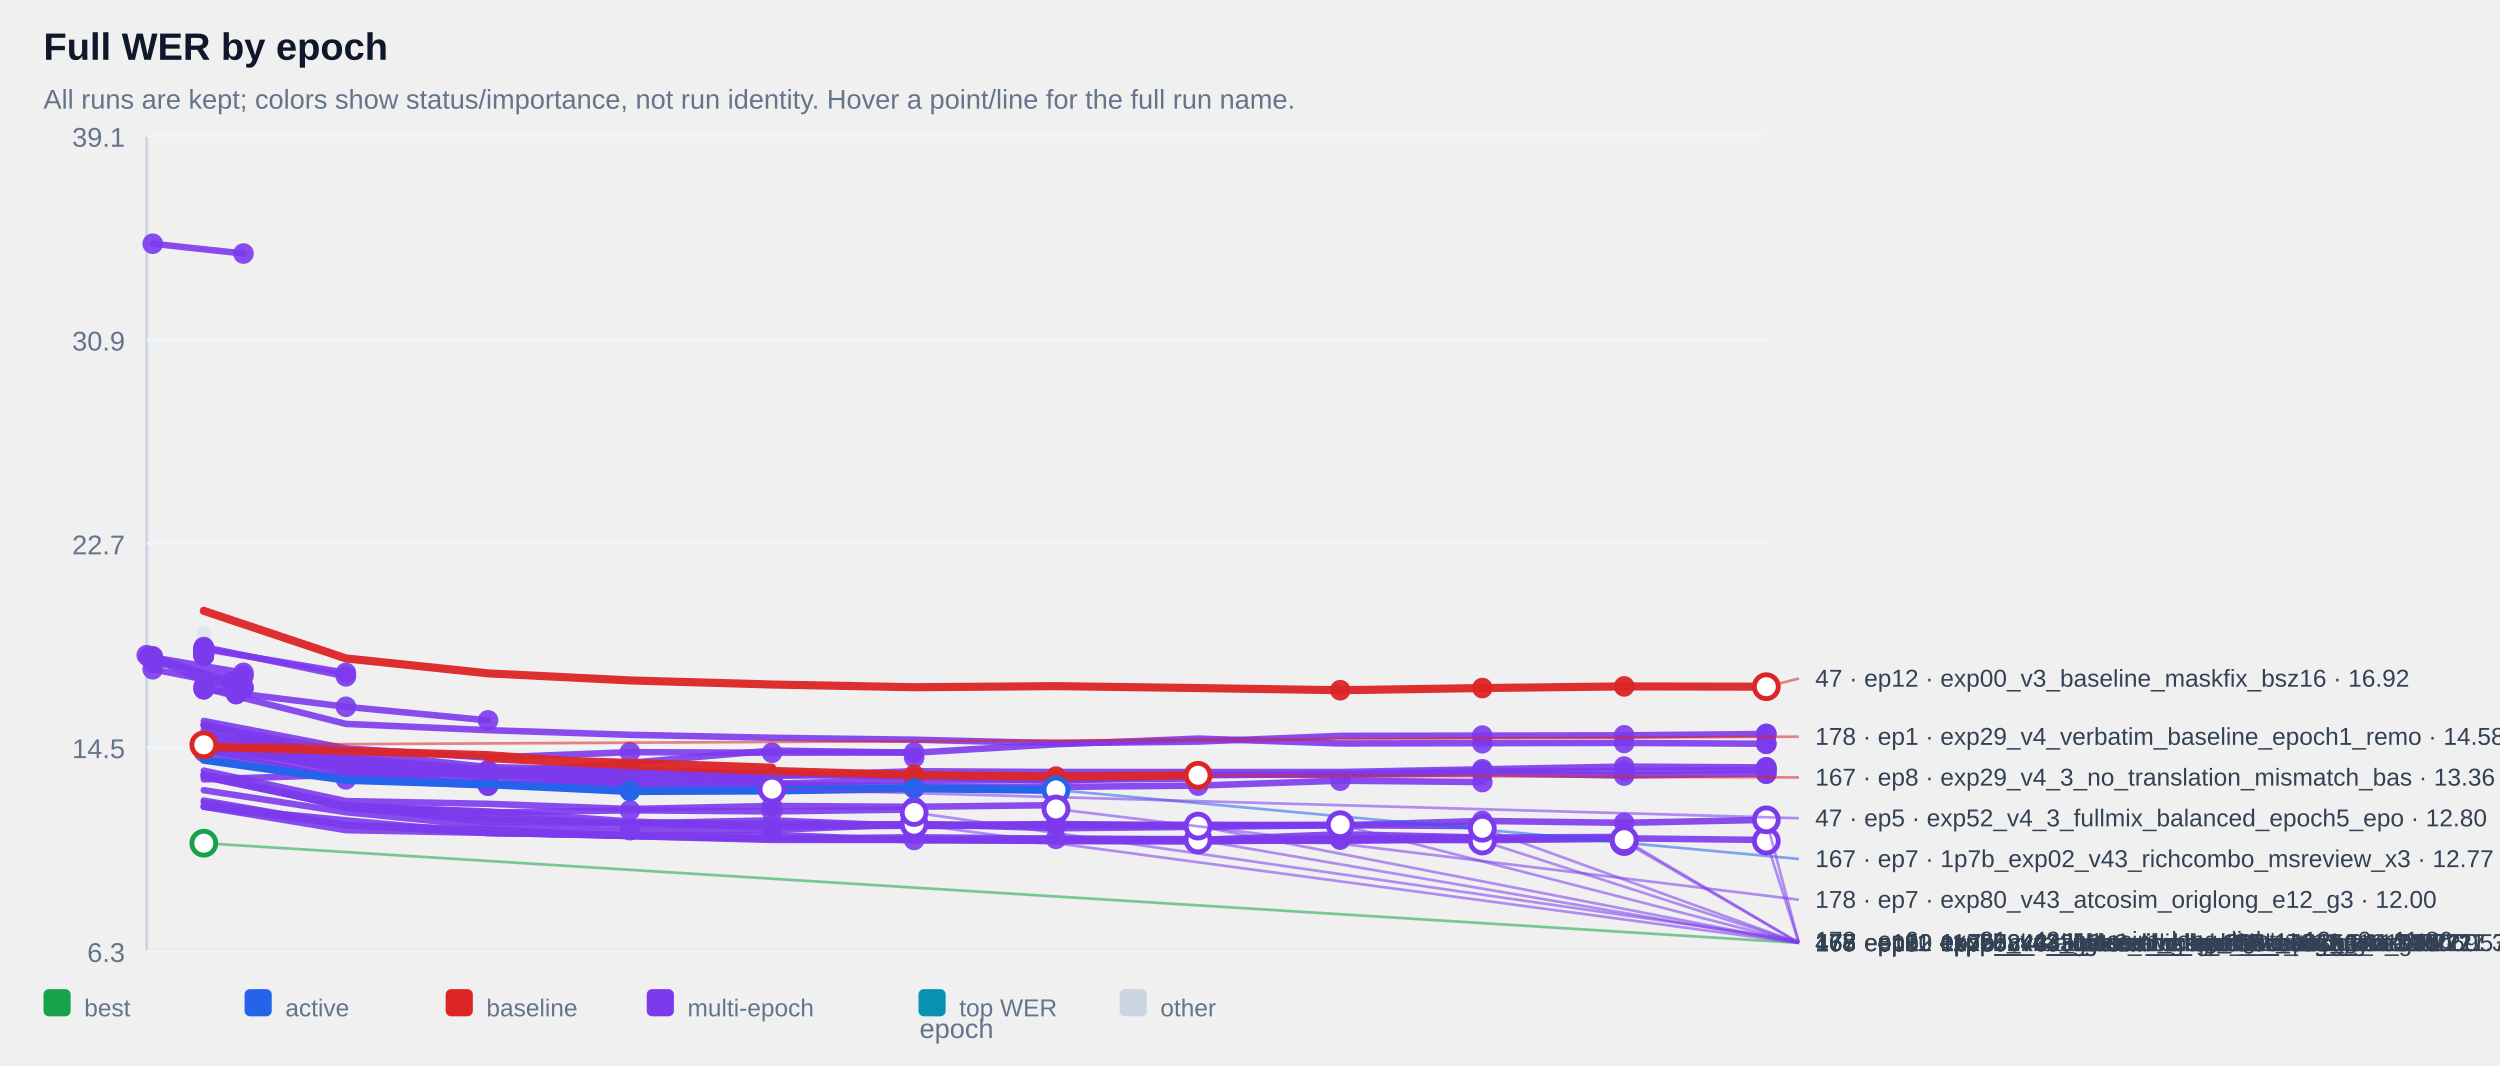
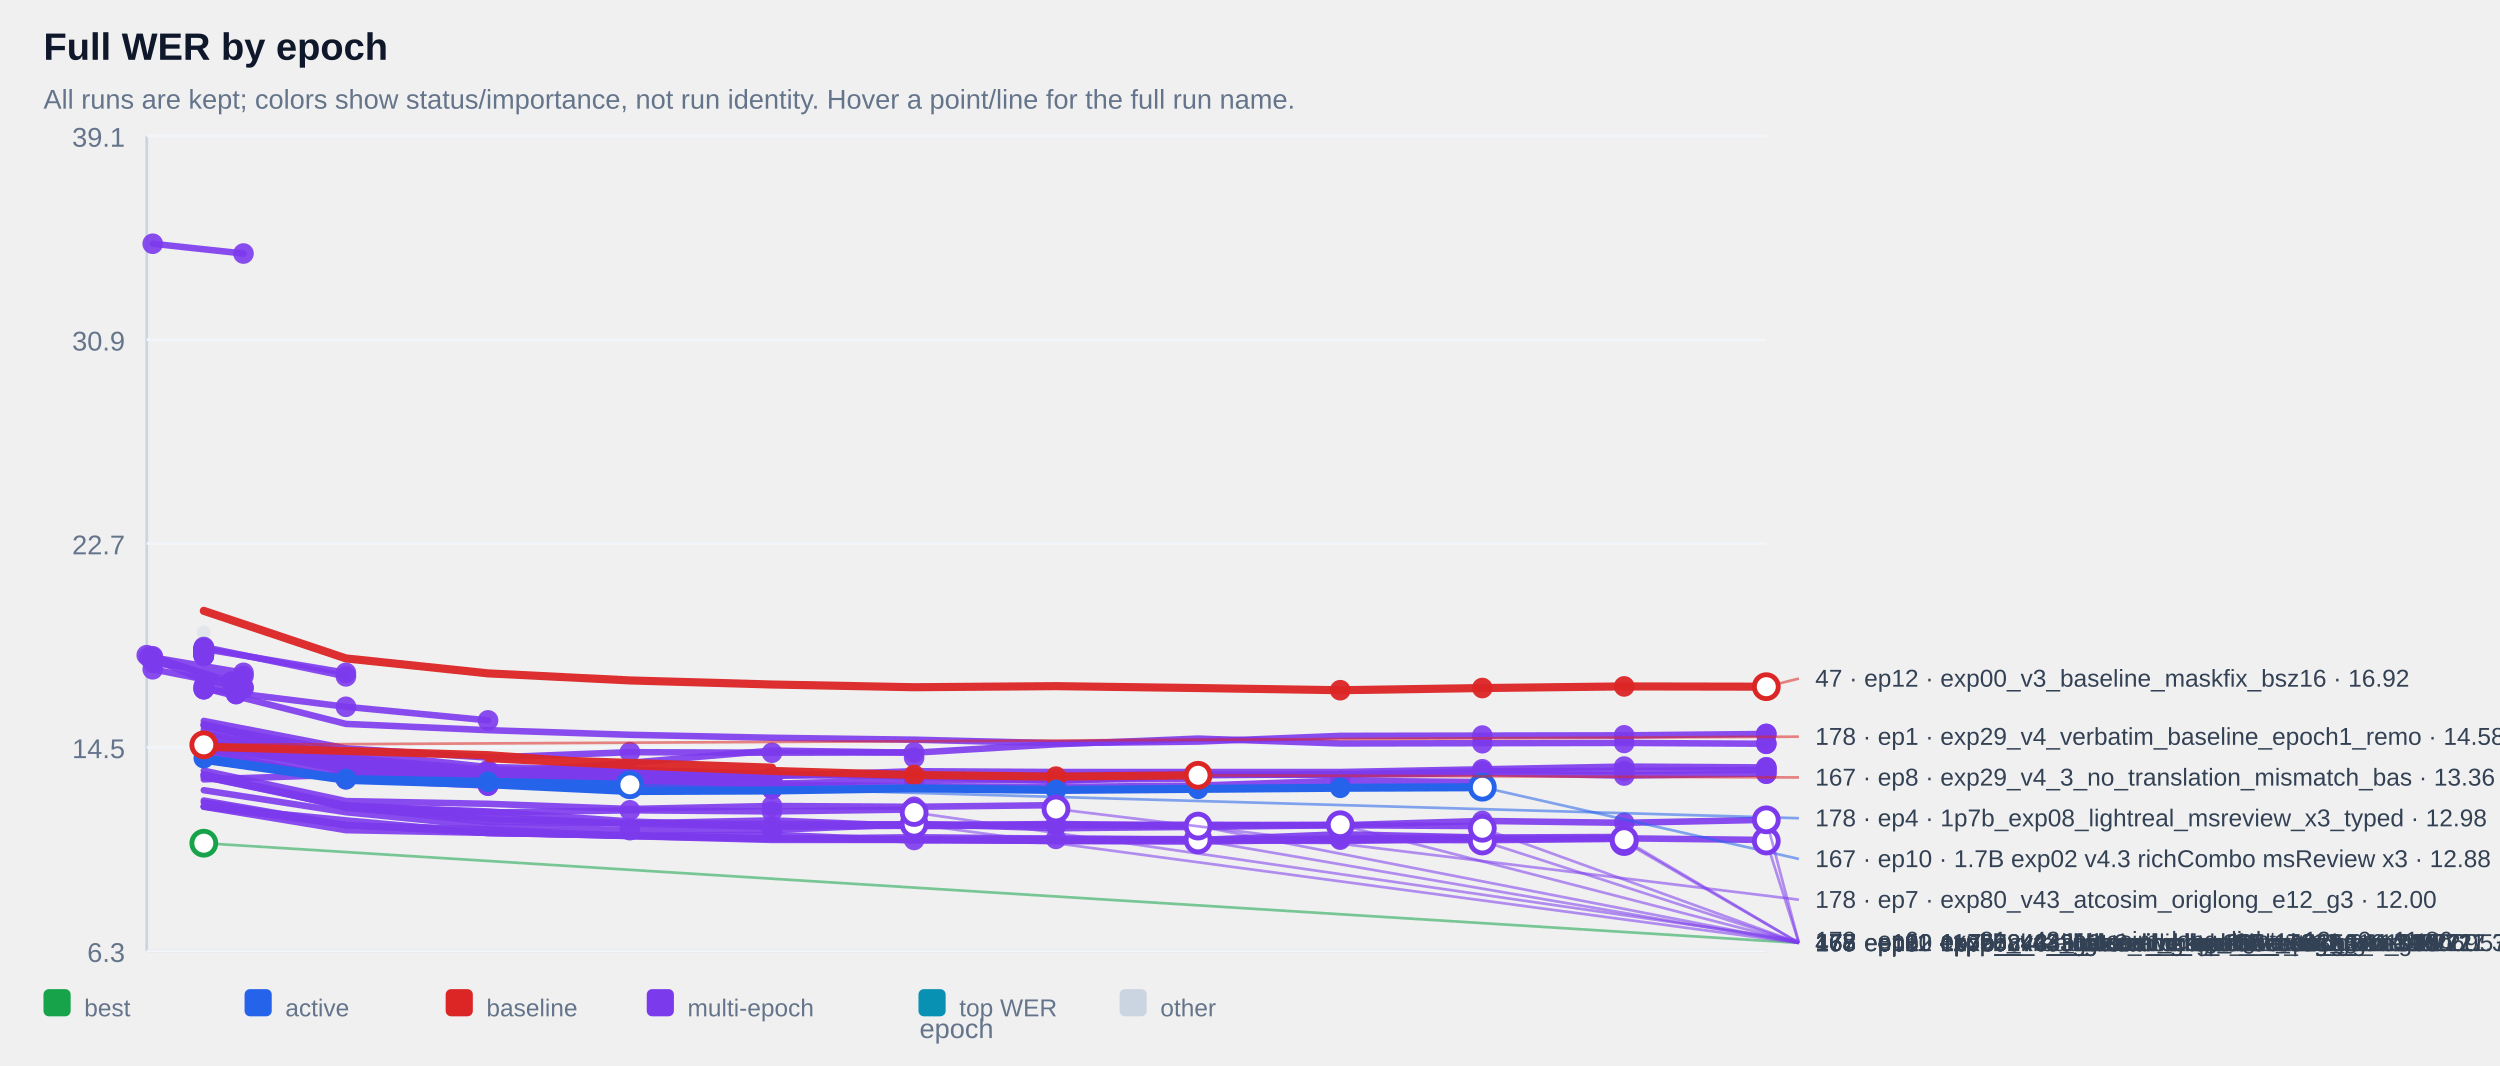
<svg xmlns="http://www.w3.org/2000/svg" width="100%" viewBox="0 0 920 392" style="max-width:920px;background:#ffffff;border:1px solid #e5e7eb;border-radius:10px;">
  <text x="16.0" y="22.0" font-size="14" fill="#0f172a" text-anchor="start" font-family="Arial, sans-serif" font-weight="700">Full WER by epoch</text>
  <text x="16.0" y="40.0" font-size="10" fill="#64748b" text-anchor="start" font-family="Arial, sans-serif" font-weight="400">All runs are kept; colors show status/importance, not run identity. Hover a point/line for the full run name.</text>
  <line x1="54" y1="50" x2="54" y2="350" stroke="#cbd5e1" />
  <line x1="54" y1="350" x2="650" y2="350" stroke="#cbd5e1" />
  <line x1="54" y1="350.0" x2="650" y2="350.0" stroke="#f1f5f9" />
  <text x="46.0" y="354.0" font-size="10" fill="#64748b" text-anchor="end" font-family="Arial, sans-serif" font-weight="400">6.3</text>
  <line x1="54" y1="275.0" x2="650" y2="275.0" stroke="#f1f5f9" />
  <text x="46.0" y="279.0" font-size="10" fill="#64748b" text-anchor="end" font-family="Arial, sans-serif" font-weight="400">14.5</text>
  <line x1="54" y1="200.0" x2="650" y2="200.0" stroke="#f1f5f9" />
  <text x="46.0" y="204.0" font-size="10" fill="#64748b" text-anchor="end" font-family="Arial, sans-serif" font-weight="400">22.7</text>
  <line x1="54" y1="125.0" x2="650" y2="125.0" stroke="#f1f5f9" />
  <text x="46.0" y="129.0" font-size="10" fill="#64748b" text-anchor="end" font-family="Arial, sans-serif" font-weight="400">30.9</text>
  <line x1="54" y1="50.0" x2="650" y2="50.0" stroke="#f1f5f9" />
  <text x="46.0" y="54.0" font-size="10" fill="#64748b" text-anchor="end" font-family="Arial, sans-serif" font-weight="400">39.1</text>
  <g opacity="0.38">
    <circle cx="75.0" cy="232.8" r="2.6" fill="#cbd5e1" />
  </g>
  <g opacity="0.90">
    <polyline points="56.2,89.7 89.6,93.3" fill="none" stroke="#7c3aed" stroke-width="2.4" stroke-linecap="round" stroke-linejoin="round" />
  </g>
  <g opacity="0.90">
    <circle cx="56.2" cy="89.7" r="3.8" fill="#7c3aed" />
  </g>
  <g opacity="0.90">
    <circle cx="89.6" cy="93.3" r="3.8" fill="#7c3aed" />
  </g>
  <g opacity="0.90">
    <polyline points="75.0,238.6 75.0,238.6" fill="none" stroke="#7c3aed" stroke-width="2.4" stroke-linecap="round" stroke-linejoin="round" />
  </g>
  <g opacity="0.90">
    <circle cx="75.0" cy="238.6" r="3.8" fill="#7c3aed" />
  </g>
  <g opacity="0.90">
    <circle cx="75.0" cy="238.6" r="3.8" fill="#7c3aed" />
  </g>
  <g opacity="0.90">
    <polyline points="75.0,238.6 75.0,238.6" fill="none" stroke="#7c3aed" stroke-width="2.4" stroke-linecap="round" stroke-linejoin="round" />
  </g>
  <g opacity="0.90">
    <circle cx="75.0" cy="238.6" r="3.8" fill="#7c3aed" />
  </g>
  <g opacity="0.90">
    <circle cx="75.0" cy="238.6" r="3.8" fill="#7c3aed" />
  </g>
  <g opacity="0.90">
    <polyline points="75.0,239.1 75.0,239.1" fill="none" stroke="#7c3aed" stroke-width="2.4" stroke-linecap="round" stroke-linejoin="round" />
  </g>
  <g opacity="0.90">
    <circle cx="75.0" cy="239.1" r="3.8" fill="#7c3aed" />
  </g>
  <g opacity="0.90">
    <circle cx="75.0" cy="239.1" r="3.8" fill="#7c3aed" />
  </g>
  <g opacity="0.90">
    <polyline points="75.0,239.1 75.0,239.1" fill="none" stroke="#7c3aed" stroke-width="2.4" stroke-linecap="round" stroke-linejoin="round" />
  </g>
  <g opacity="0.90">
    <circle cx="75.0" cy="239.1" r="3.8" fill="#7c3aed" />
  </g>
  <g opacity="0.90">
    <circle cx="75.0" cy="239.1" r="3.8" fill="#7c3aed" />
  </g>
  <g opacity="0.90">
    <polyline points="75.0,239.2 75.0,239.2" fill="none" stroke="#7c3aed" stroke-width="2.4" stroke-linecap="round" stroke-linejoin="round" />
  </g>
  <g opacity="0.90">
    <circle cx="75.0" cy="239.2" r="3.8" fill="#7c3aed" />
  </g>
  <g opacity="0.90">
    <circle cx="75.0" cy="239.2" r="3.8" fill="#7c3aed" />
  </g>
  <g opacity="0.90">
    <polyline points="75.0,239.2 75.0,239.2" fill="none" stroke="#7c3aed" stroke-width="2.4" stroke-linecap="round" stroke-linejoin="round" />
  </g>
  <g opacity="0.90">
    <circle cx="75.0" cy="239.2" r="3.8" fill="#7c3aed" />
  </g>
  <g opacity="0.90">
    <circle cx="75.0" cy="239.2" r="3.8" fill="#7c3aed" />
  </g>
  <g opacity="0.90">
    <polyline points="75.0,239.3 75.0,239.3" fill="none" stroke="#7c3aed" stroke-width="2.4" stroke-linecap="round" stroke-linejoin="round" />
  </g>
  <g opacity="0.90">
    <circle cx="75.0" cy="239.3" r="3.8" fill="#7c3aed" />
  </g>
  <g opacity="0.90">
    <circle cx="75.0" cy="239.3" r="3.8" fill="#7c3aed" />
  </g>
  <g opacity="0.90">
    <polyline points="75.0,239.4 75.0,239.4" fill="none" stroke="#7c3aed" stroke-width="2.4" stroke-linecap="round" stroke-linejoin="round" />
  </g>
  <g opacity="0.90">
    <circle cx="75.0" cy="239.4" r="3.8" fill="#7c3aed" />
  </g>
  <g opacity="0.90">
    <circle cx="75.0" cy="239.4" r="3.8" fill="#7c3aed" />
  </g>
  <g opacity="0.90">
    <polyline points="75.0,239.6 75.0,239.6" fill="none" stroke="#7c3aed" stroke-width="2.4" stroke-linecap="round" stroke-linejoin="round" />
  </g>
  <g opacity="0.90">
    <circle cx="75.0" cy="239.6" r="3.8" fill="#7c3aed" />
  </g>
  <g opacity="0.90">
    <circle cx="75.0" cy="239.6" r="3.8" fill="#7c3aed" />
  </g>
  <g opacity="0.90">
    <polyline points="75.0,239.8 75.0,239.8" fill="none" stroke="#7c3aed" stroke-width="2.4" stroke-linecap="round" stroke-linejoin="round" />
  </g>
  <g opacity="0.90">
    <circle cx="75.0" cy="239.8" r="3.8" fill="#7c3aed" />
  </g>
  <g opacity="0.90">
    <circle cx="75.0" cy="239.8" r="3.8" fill="#7c3aed" />
  </g>
  <g opacity="0.90">
    <polyline points="75.0,239.8 75.0,239.8" fill="none" stroke="#7c3aed" stroke-width="2.4" stroke-linecap="round" stroke-linejoin="round" />
  </g>
  <g opacity="0.90">
    <circle cx="75.0" cy="239.8" r="3.8" fill="#7c3aed" />
  </g>
  <g opacity="0.90">
    <circle cx="75.0" cy="239.8" r="3.8" fill="#7c3aed" />
  </g>
  <g opacity="0.90">
    <polyline points="75.0,239.9 75.0,239.9" fill="none" stroke="#7c3aed" stroke-width="2.4" stroke-linecap="round" stroke-linejoin="round" />
  </g>
  <g opacity="0.90">
    <circle cx="75.0" cy="239.9" r="3.8" fill="#7c3aed" />
  </g>
  <g opacity="0.90">
    <circle cx="75.0" cy="239.9" r="3.8" fill="#7c3aed" />
  </g>
  <g opacity="0.90">
    <polyline points="75.0,240.1 75.0,240.1" fill="none" stroke="#7c3aed" stroke-width="2.4" stroke-linecap="round" stroke-linejoin="round" />
  </g>
  <g opacity="0.90">
    <circle cx="75.0" cy="240.1" r="3.8" fill="#7c3aed" />
  </g>
  <g opacity="0.90">
    <circle cx="75.0" cy="240.1" r="3.8" fill="#7c3aed" />
  </g>
  <g opacity="0.90">
    <polyline points="75.0,240.2 75.0,240.2" fill="none" stroke="#7c3aed" stroke-width="2.4" stroke-linecap="round" stroke-linejoin="round" />
  </g>
  <g opacity="0.90">
    <circle cx="75.0" cy="240.2" r="3.8" fill="#7c3aed" />
  </g>
  <g opacity="0.90">
    <circle cx="75.0" cy="240.2" r="3.8" fill="#7c3aed" />
  </g>
  <g opacity="0.90">
    <polyline points="75.0,240.3 75.0,240.3" fill="none" stroke="#7c3aed" stroke-width="2.4" stroke-linecap="round" stroke-linejoin="round" />
  </g>
  <g opacity="0.90">
    <circle cx="75.0" cy="240.3" r="3.8" fill="#7c3aed" />
  </g>
  <g opacity="0.90">
    <circle cx="75.0" cy="240.3" r="3.8" fill="#7c3aed" />
  </g>
  <g opacity="0.90">
    <polyline points="75.0,240.5 75.0,240.5" fill="none" stroke="#7c3aed" stroke-width="2.4" stroke-linecap="round" stroke-linejoin="round" />
  </g>
  <g opacity="0.90">
    <circle cx="75.0" cy="240.5" r="3.8" fill="#7c3aed" />
  </g>
  <g opacity="0.90">
    <circle cx="75.0" cy="240.5" r="3.8" fill="#7c3aed" />
  </g>
  <g opacity="0.90">
    <polyline points="75.0,240.5 75.0,240.5" fill="none" stroke="#7c3aed" stroke-width="2.4" stroke-linecap="round" stroke-linejoin="round" />
  </g>
  <g opacity="0.90">
    <circle cx="75.0" cy="240.5" r="3.8" fill="#7c3aed" />
  </g>
  <g opacity="0.90">
    <circle cx="75.0" cy="240.5" r="3.8" fill="#7c3aed" />
  </g>
  <g opacity="0.90">
    <polyline points="75.0,241.0 75.0,241.0" fill="none" stroke="#7c3aed" stroke-width="2.4" stroke-linecap="round" stroke-linejoin="round" />
  </g>
  <g opacity="0.90">
    <circle cx="75.0" cy="241.0" r="3.8" fill="#7c3aed" />
  </g>
  <g opacity="0.90">
    <circle cx="75.0" cy="241.0" r="3.8" fill="#7c3aed" />
  </g>
  <g opacity="0.90">
    <polyline points="75.0,241.0 75.0,241.0" fill="none" stroke="#7c3aed" stroke-width="2.4" stroke-linecap="round" stroke-linejoin="round" />
  </g>
  <g opacity="0.90">
    <circle cx="75.0" cy="241.0" r="3.8" fill="#7c3aed" />
  </g>
  <g opacity="0.90">
    <circle cx="75.0" cy="241.0" r="3.8" fill="#7c3aed" />
  </g>
  <g opacity="0.90">
    <polyline points="75.0,241.4 75.0,241.4" fill="none" stroke="#7c3aed" stroke-width="2.4" stroke-linecap="round" stroke-linejoin="round" />
  </g>
  <g opacity="0.90">
    <circle cx="75.0" cy="241.4" r="3.8" fill="#7c3aed" />
  </g>
  <g opacity="0.90">
    <circle cx="75.0" cy="241.4" r="3.8" fill="#7c3aed" />
  </g>
  <g opacity="0.90">
    <polyline points="75.0,238.8 127.3,247.6" fill="none" stroke="#7c3aed" stroke-width="2.4" stroke-linecap="round" stroke-linejoin="round" />
  </g>
  <g opacity="0.90">
    <circle cx="75.0" cy="238.8" r="3.8" fill="#7c3aed" />
  </g>
  <g opacity="0.90">
    <circle cx="127.3" cy="247.6" r="3.8" fill="#7c3aed" />
  </g>
  <g opacity="0.90">
    <polyline points="56.2,241.9 89.6,247.6 56.2,243.9 89.6,248.8" fill="none" stroke="#7c3aed" stroke-width="2.4" stroke-linecap="round" stroke-linejoin="round" />
  </g>
  <g opacity="0.90">
    <circle cx="56.2" cy="241.9" r="3.8" fill="#7c3aed" />
  </g>
  <g opacity="0.90">
    <circle cx="89.6" cy="247.6" r="3.8" fill="#7c3aed" />
  </g>
  <g opacity="0.90">
    <circle cx="56.2" cy="243.9" r="3.8" fill="#7c3aed" />
  </g>
  <g opacity="0.90">
    <circle cx="89.6" cy="248.8" r="3.8" fill="#7c3aed" />
  </g>
  <g opacity="0.90">
    <polyline points="75.0,238.1 127.3,248.9" fill="none" stroke="#7c3aed" stroke-width="2.4" stroke-linecap="round" stroke-linejoin="round" />
  </g>
  <g opacity="0.90">
    <circle cx="75.0" cy="238.1" r="3.8" fill="#7c3aed" />
  </g>
  <g opacity="0.90">
    <circle cx="127.3" cy="248.9" r="3.8" fill="#7c3aed" />
  </g>
  <g opacity="0.90">
    <polyline points="54.0,241.1 85.2,250.9 85.2,250.9" fill="none" stroke="#7c3aed" stroke-width="2.4" stroke-linecap="round" stroke-linejoin="round" />
  </g>
  <g opacity="0.90">
    <circle cx="54.0" cy="241.1" r="3.8" fill="#7c3aed" />
  </g>
  <g opacity="0.90">
    <circle cx="85.2" cy="250.9" r="3.8" fill="#7c3aed" />
  </g>
  <g opacity="0.90">
    <circle cx="85.2" cy="250.9" r="3.8" fill="#7c3aed" />
  </g>
  <g opacity="0.90">
    <polyline points="75.0,252.6 75.0,252.6" fill="none" stroke="#7c3aed" stroke-width="2.4" stroke-linecap="round" stroke-linejoin="round" />
  </g>
  <g opacity="0.90">
    <circle cx="75.0" cy="252.6" r="3.8" fill="#7c3aed" />
  </g>
  <g opacity="0.90">
    <circle cx="75.0" cy="252.6" r="3.8" fill="#7c3aed" />
  </g>
  <g opacity="0.90">
    <polyline points="56.2,246.3 89.6,252.9" fill="none" stroke="#7c3aed" stroke-width="2.4" stroke-linecap="round" stroke-linejoin="round" />
  </g>
  <g opacity="0.90">
    <circle cx="56.2" cy="246.3" r="3.8" fill="#7c3aed" />
  </g>
  <g opacity="0.90">
    <circle cx="89.6" cy="252.9" r="3.8" fill="#7c3aed" />
  </g>
  <g opacity="0.90">
    <polyline points="56.2,241.5 89.6,253.3" fill="none" stroke="#7c3aed" stroke-width="2.4" stroke-linecap="round" stroke-linejoin="round" />
  </g>
  <g opacity="0.90">
    <circle cx="56.2" cy="241.5" r="3.8" fill="#7c3aed" />
  </g>
  <g opacity="0.90">
    <circle cx="89.6" cy="253.3" r="3.8" fill="#7c3aed" />
  </g>
  <g opacity="0.90">
    <polyline points="75.0,253.6 75.0,253.6" fill="none" stroke="#7c3aed" stroke-width="2.4" stroke-linecap="round" stroke-linejoin="round" />
  </g>
  <g opacity="0.90">
    <circle cx="75.0" cy="253.6" r="3.8" fill="#7c3aed" />
  </g>
  <g opacity="0.90">
    <circle cx="75.0" cy="253.6" r="3.8" fill="#7c3aed" />
  </g>
  <g opacity="0.90">
    <polyline points="54.8,241.8 86.9,255.4 86.9,255.4" fill="none" stroke="#7c3aed" stroke-width="2.4" stroke-linecap="round" stroke-linejoin="round" />
  </g>
  <g opacity="0.90">
    <circle cx="54.8" cy="241.8" r="3.8" fill="#7c3aed" />
  </g>
  <g opacity="0.90">
    <circle cx="86.9" cy="255.4" r="3.8" fill="#7c3aed" />
  </g>
  <g opacity="0.90">
    <circle cx="86.9" cy="255.4" r="3.8" fill="#7c3aed" />
  </g>
  <g opacity="0.90">
    <polyline points="75.0,253.6 127.3,260.1 179.6,265.1" fill="none" stroke="#7c3aed" stroke-width="2.4" stroke-linecap="round" stroke-linejoin="round" />
  </g>
  <g opacity="0.90">
    <circle cx="75.0" cy="253.6" r="3.8" fill="#7c3aed" />
  </g>
  <g opacity="0.90">
    <circle cx="127.3" cy="260.1" r="3.8" fill="#7c3aed" />
  </g>
  <g opacity="0.90">
    <circle cx="179.6" cy="265.1" r="3.8" fill="#7c3aed" />
  </g>
  <g opacity="0.90">
    <polyline points="75.0,253.2 127.3,266.4 179.6,268.7 231.8,270.4 284.1,271.5 336.4,272.2 388.6,273.5 440.9,272.9 493.2,270.8 545.5,270.7 597.7,270.6 650.0,270.1 650.0,270.1" fill="none" stroke="#7c3aed" stroke-width="2.4" stroke-linecap="round" stroke-linejoin="round" />
  </g>
  <g opacity="0.90">
    <circle cx="545.5" cy="270.7" r="3.8" fill="#7c3aed" />
  </g>
  <g opacity="0.90">
    <circle cx="597.7" cy="270.6" r="3.8" fill="#7c3aed" />
  </g>
  <g opacity="0.90">
    <circle cx="650.0" cy="270.1" r="3.8" fill="#7c3aed" />
  </g>
  <g opacity="0.90">
    <circle cx="650.0" cy="270.1" r="3.8" fill="#7c3aed" />
  </g>
  <g opacity="0.90">
    <polyline points="75.0,286.8 127.3,285.1 179.6,284.5 231.8,280.7 284.1,276.2 336.4,277.0 388.6,273.9 440.9,271.8 493.2,273.6 545.5,273.5 597.7,273.4 650.0,273.7 650.0,273.7" fill="none" stroke="#7c3aed" stroke-width="2.4" stroke-linecap="round" stroke-linejoin="round" />
  </g>
  <g opacity="0.90">
    <circle cx="545.5" cy="273.5" r="3.8" fill="#7c3aed" />
  </g>
  <g opacity="0.90">
    <circle cx="597.7" cy="273.4" r="3.8" fill="#7c3aed" />
  </g>
  <g opacity="0.90">
    <circle cx="650.0" cy="273.7" r="3.8" fill="#7c3aed" />
  </g>
  <g opacity="0.90">
    <circle cx="650.0" cy="273.7" r="3.8" fill="#7c3aed" />
  </g>
  <g opacity="0.90">
    <polyline points="75.0,265.3 127.3,275.4 179.6,278.8 231.8,276.8 284.1,277.0 336.4,276.9 336.4,278.8" fill="none" stroke="#7c3aed" stroke-width="2.4" stroke-linecap="round" stroke-linejoin="round" />
  </g>
  <g opacity="0.90">
    <circle cx="231.8" cy="276.8" r="3.8" fill="#7c3aed" />
  </g>
  <g opacity="0.90">
    <circle cx="284.1" cy="277.0" r="3.8" fill="#7c3aed" />
  </g>
  <g opacity="0.90">
    <circle cx="336.4" cy="276.9" r="3.8" fill="#7c3aed" />
  </g>
  <g opacity="0.90">
    <circle cx="336.4" cy="278.8" r="3.8" fill="#7c3aed" />
  </g>
  <g opacity="0.90">
    <polyline points="75.0,267.1 127.3,278.7 179.6,284.1 231.8,284.3 284.1,285.6 336.4,283.8 388.6,284.1 440.9,284.1 493.2,284.1 545.5,283.1 597.7,282.1 650.0,282.4 650.0,282.4" fill="none" stroke="#7c3aed" stroke-width="2.4" stroke-linecap="round" stroke-linejoin="round" />
  </g>
  <g opacity="0.90">
    <circle cx="545.5" cy="283.1" r="3.8" fill="#7c3aed" />
  </g>
  <g opacity="0.90">
    <circle cx="597.7" cy="282.1" r="3.8" fill="#7c3aed" />
  </g>
  <g opacity="0.90">
    <circle cx="650.0" cy="282.4" r="3.8" fill="#7c3aed" />
  </g>
  <g opacity="0.90">
    <circle cx="650.0" cy="282.4" r="3.8" fill="#7c3aed" />
  </g>
  <g opacity="0.90">
    <polyline points="75.0,267.0 127.3,276.7 179.6,282.3 231.8,283.3 284.1,284.7 336.4,285.8 388.6,287.4 440.9,285.3 493.2,284.9 545.5,283.8 597.7,283.7 650.0,283.3 650.0,283.3" fill="none" stroke="#7c3aed" stroke-width="2.4" stroke-linecap="round" stroke-linejoin="round" />
  </g>
  <g opacity="0.90">
    <circle cx="545.5" cy="283.8" r="3.8" fill="#7c3aed" />
  </g>
  <g opacity="0.90">
    <circle cx="597.7" cy="283.7" r="3.8" fill="#7c3aed" />
  </g>
  <g opacity="0.90">
    <circle cx="650.0" cy="283.3" r="3.8" fill="#7c3aed" />
  </g>
  <g opacity="0.90">
    <circle cx="650.0" cy="283.3" r="3.8" fill="#7c3aed" />
  </g>
  <g opacity="0.90">
    <polyline points="75.0,273.1 127.3,281.3 179.6,284.2 179.6,284.2" fill="none" stroke="#7c3aed" stroke-width="2.4" stroke-linecap="round" stroke-linejoin="round" />
  </g>
  <g opacity="0.90">
    <circle cx="75.0" cy="273.1" r="3.8" fill="#7c3aed" />
  </g>
  <g opacity="0.90">
    <circle cx="127.3" cy="281.3" r="3.8" fill="#7c3aed" />
  </g>
  <g opacity="0.90">
    <circle cx="179.6" cy="284.2" r="3.8" fill="#7c3aed" />
  </g>
  <g opacity="0.90">
    <circle cx="179.6" cy="284.2" r="3.8" fill="#7c3aed" />
  </g>
  <g opacity="0.90">
    <polyline points="75.0,266.4 127.3,278.9 179.6,283.2 231.8,283.8 284.1,285.3 336.4,285.5 388.6,285.3 440.9,285.0 493.2,285.2 545.5,284.5 597.7,285.4 650.0,284.7 650.0,284.7" fill="none" stroke="#7c3aed" stroke-width="2.4" stroke-linecap="round" stroke-linejoin="round" />
  </g>
  <g opacity="0.90">
    <circle cx="545.5" cy="284.5" r="3.8" fill="#7c3aed" />
  </g>
  <g opacity="0.90">
    <circle cx="597.7" cy="285.4" r="3.8" fill="#7c3aed" />
  </g>
  <g opacity="0.90">
    <circle cx="650.0" cy="284.7" r="3.8" fill="#7c3aed" />
  </g>
  <g opacity="0.90">
    <circle cx="650.0" cy="284.7" r="3.8" fill="#7c3aed" />
  </g>
  <g opacity="0.90">
    <polyline points="75.0,273.7 127.3,281.4 179.6,285.0 179.6,285.0" fill="none" stroke="#7c3aed" stroke-width="2.4" stroke-linecap="round" stroke-linejoin="round" />
  </g>
  <g opacity="0.90">
    <circle cx="75.0" cy="273.7" r="3.8" fill="#7c3aed" />
  </g>
  <g opacity="0.90">
    <circle cx="127.3" cy="281.4" r="3.8" fill="#7c3aed" />
  </g>
  <g opacity="0.90">
    <circle cx="179.6" cy="285.0" r="3.8" fill="#7c3aed" />
  </g>
  <g opacity="0.90">
    <circle cx="179.6" cy="285.0" r="3.8" fill="#7c3aed" />
  </g>
  <g opacity="0.90">
    <polyline points="75.0,275.1 127.3,282.3 179.6,285.1 179.6,285.1" fill="none" stroke="#7c3aed" stroke-width="2.4" stroke-linecap="round" stroke-linejoin="round" />
  </g>
  <g opacity="0.90">
    <circle cx="75.0" cy="275.1" r="3.8" fill="#7c3aed" />
  </g>
  <g opacity="0.90">
    <circle cx="127.3" cy="282.3" r="3.8" fill="#7c3aed" />
  </g>
  <g opacity="0.90">
    <circle cx="179.6" cy="285.1" r="3.8" fill="#7c3aed" />
  </g>
  <g opacity="0.90">
    <circle cx="179.6" cy="285.1" r="3.8" fill="#7c3aed" />
  </g>
  <g opacity="0.90">
    <polyline points="75.0,272.8 127.3,281.7 179.6,285.3 179.6,285.3" fill="none" stroke="#7c3aed" stroke-width="2.4" stroke-linecap="round" stroke-linejoin="round" />
  </g>
  <g opacity="0.90">
    <circle cx="75.0" cy="272.8" r="3.8" fill="#7c3aed" />
  </g>
  <g opacity="0.90">
    <circle cx="127.3" cy="281.7" r="3.8" fill="#7c3aed" />
  </g>
  <g opacity="0.90">
    <circle cx="179.6" cy="285.3" r="3.8" fill="#7c3aed" />
  </g>
  <g opacity="0.90">
    <circle cx="179.6" cy="285.3" r="3.8" fill="#7c3aed" />
  </g>
  <g opacity="0.90">
    <polyline points="75.0,273.5 127.3,281.8 179.6,285.6 179.6,285.6" fill="none" stroke="#7c3aed" stroke-width="2.4" stroke-linecap="round" stroke-linejoin="round" />
  </g>
  <g opacity="0.90">
    <circle cx="75.0" cy="273.5" r="3.8" fill="#7c3aed" />
  </g>
  <g opacity="0.90">
    <circle cx="127.3" cy="281.8" r="3.8" fill="#7c3aed" />
  </g>
  <g opacity="0.90">
    <circle cx="179.6" cy="285.6" r="3.8" fill="#7c3aed" />
  </g>
  <g opacity="0.90">
    <circle cx="179.6" cy="285.6" r="3.8" fill="#7c3aed" />
  </g>
  <g opacity="0.90">
    <polyline points="75.0,274.3 127.3,281.9 179.6,285.9 179.6,285.9" fill="none" stroke="#7c3aed" stroke-width="2.4" stroke-linecap="round" stroke-linejoin="round" />
  </g>
  <g opacity="0.90">
    <circle cx="75.0" cy="274.3" r="3.8" fill="#7c3aed" />
  </g>
  <g opacity="0.90">
    <circle cx="127.3" cy="281.9" r="3.8" fill="#7c3aed" />
  </g>
  <g opacity="0.90">
    <circle cx="179.6" cy="285.9" r="3.8" fill="#7c3aed" />
  </g>
  <g opacity="0.90">
    <circle cx="179.6" cy="285.9" r="3.8" fill="#7c3aed" />
  </g>
  <g opacity="0.90">
    <polyline points="75.0,269.9 127.3,280.5 179.6,284.0 231.8,284.8 284.1,286.0 284.1,286.0" fill="none" stroke="#7c3aed" stroke-width="2.4" stroke-linecap="round" stroke-linejoin="round" />
  </g>
  <g opacity="0.90">
    <circle cx="179.6" cy="284.0" r="3.8" fill="#7c3aed" />
  </g>
  <g opacity="0.90">
    <circle cx="231.8" cy="284.8" r="3.8" fill="#7c3aed" />
  </g>
  <g opacity="0.90">
    <circle cx="284.1" cy="286.0" r="3.8" fill="#7c3aed" />
  </g>
  <g opacity="0.90">
    <circle cx="284.1" cy="286.0" r="3.8" fill="#7c3aed" />
  </g>
  <g opacity="0.90">
    <polyline points="75.0,273.4 127.3,282.1 179.6,283.4 231.8,286.2 284.1,286.2 284.1,286.2" fill="none" stroke="#7c3aed" stroke-width="2.4" stroke-linecap="round" stroke-linejoin="round" />
  </g>
  <g opacity="0.90">
    <circle cx="179.6" cy="283.4" r="3.8" fill="#7c3aed" />
  </g>
  <g opacity="0.90">
    <circle cx="231.8" cy="286.2" r="3.8" fill="#7c3aed" />
  </g>
  <g opacity="0.90">
    <circle cx="284.1" cy="286.2" r="3.8" fill="#7c3aed" />
  </g>
  <g opacity="0.90">
    <circle cx="284.1" cy="286.2" r="3.8" fill="#7c3aed" />
  </g>
  <g opacity="0.90">
    <polyline points="75.0,266.6 127.3,280.2 179.6,284.2 231.8,287.6 284.1,288.4 336.4,287.0 388.6,287.0 440.9,286.5" fill="none" stroke="#7c3aed" stroke-width="2.4" stroke-linecap="round" stroke-linejoin="round" />
  </g>
  <g opacity="0.90">
    <circle cx="284.1" cy="288.4" r="3.8" fill="#7c3aed" />
  </g>
  <g opacity="0.90">
    <circle cx="336.4" cy="287.0" r="3.8" fill="#7c3aed" />
  </g>
  <g opacity="0.90">
    <circle cx="388.6" cy="287.0" r="3.8" fill="#7c3aed" />
  </g>
  <g opacity="0.90">
    <circle cx="440.9" cy="286.5" r="3.8" fill="#7c3aed" />
  </g>
  <g opacity="0.90">
    <polyline points="75.0,271.0 127.3,280.6 179.6,285.2 231.8,287.1 284.1,287.0 284.1,287.0" fill="none" stroke="#7c3aed" stroke-width="2.4" stroke-linecap="round" stroke-linejoin="round" />
  </g>
  <g opacity="0.90">
    <circle cx="179.6" cy="285.2" r="3.8" fill="#7c3aed" />
  </g>
  <g opacity="0.90">
    <circle cx="231.8" cy="287.1" r="3.8" fill="#7c3aed" />
  </g>
  <g opacity="0.90">
    <circle cx="284.1" cy="287.0" r="3.8" fill="#7c3aed" />
  </g>
  <g opacity="0.90">
    <circle cx="284.1" cy="287.0" r="3.8" fill="#7c3aed" />
  </g>
  <g opacity="0.90">
    <polyline points="75.0,276.0 127.3,284.7 179.6,288.8 179.6,288.8 231.8,287.5" fill="none" stroke="#7c3aed" stroke-width="2.4" stroke-linecap="round" stroke-linejoin="round" />
  </g>
  <g opacity="0.90">
    <circle cx="127.3" cy="284.7" r="3.8" fill="#7c3aed" />
  </g>
  <g opacity="0.90">
    <circle cx="179.6" cy="288.8" r="3.8" fill="#7c3aed" />
  </g>
  <g opacity="0.90">
    <circle cx="179.6" cy="288.8" r="3.8" fill="#7c3aed" />
  </g>
  <g opacity="0.90">
    <circle cx="231.8" cy="287.5" r="3.8" fill="#7c3aed" />
  </g>
  <g opacity="0.90">
    <polyline points="75.0,268.6 127.3,281.9 179.6,285.8 231.8,289.0 284.1,288.7 336.4,289.3 388.6,289.6 440.9,289.1 493.2,287.3 545.5,287.8" fill="none" stroke="#7c3aed" stroke-width="2.4" stroke-linecap="round" stroke-linejoin="round" />
  </g>
  <g opacity="0.90">
    <circle cx="388.6" cy="289.6" r="3.8" fill="#7c3aed" />
  </g>
  <g opacity="0.90">
    <circle cx="440.9" cy="289.1" r="3.8" fill="#7c3aed" />
  </g>
  <g opacity="0.90">
    <circle cx="493.2" cy="287.3" r="3.8" fill="#7c3aed" />
  </g>
  <g opacity="0.90">
    <circle cx="545.5" cy="287.8" r="3.8" fill="#7c3aed" />
  </g>
  <g opacity="0.90">
    <polyline points="75.0,276.7 127.3,286.8 179.6,289.1 179.6,289.1" fill="none" stroke="#7c3aed" stroke-width="2.4" stroke-linecap="round" stroke-linejoin="round" />
  </g>
  <g opacity="0.90">
    <circle cx="75.0" cy="276.7" r="3.8" fill="#7c3aed" />
  </g>
  <g opacity="0.90">
    <circle cx="127.3" cy="286.8" r="3.8" fill="#7c3aed" />
  </g>
  <g opacity="0.90">
    <circle cx="179.6" cy="289.1" r="3.8" fill="#7c3aed" />
  </g>
  <g opacity="0.90">
    <circle cx="179.6" cy="289.1" r="3.8" fill="#7c3aed" />
  </g>
  <g opacity="0.90">
    <polyline points="75.0,273.2 127.3,283.8 179.6,288.2 231.8,290.1 284.1,290.4 284.1,290.4" fill="none" stroke="#7c3aed" stroke-width="2.4" stroke-linecap="round" stroke-linejoin="round" />
  </g>
  <g opacity="0.90">
    <circle cx="179.6" cy="288.2" r="3.8" fill="#7c3aed" />
  </g>
  <g opacity="0.90">
    <circle cx="231.8" cy="290.1" r="3.8" fill="#7c3aed" />
  </g>
  <g opacity="0.90">
    <circle cx="284.1" cy="290.4" r="3.8" fill="#7c3aed" />
  </g>
  <g opacity="0.90">
    <circle cx="284.1" cy="290.4" r="3.8" fill="#7c3aed" />
  </g>
  <g opacity="0.90">
    <polyline points="75.0,283.6 127.3,294.8 179.6,295.8 231.8,297.7 284.1,296.6 336.4,296.9 388.6,296.3 388.6,297.7" fill="none" stroke="#7c3aed" stroke-width="2.4" stroke-linecap="round" stroke-linejoin="round" />
  </g>
  <g opacity="0.90">
    <circle cx="284.1" cy="296.6" r="3.8" fill="#7c3aed" />
  </g>
  <g opacity="0.90">
    <circle cx="336.4" cy="296.9" r="3.8" fill="#7c3aed" />
  </g>
  <g opacity="0.90">
    <circle cx="388.6" cy="296.3" r="3.8" fill="#7c3aed" />
  </g>
  <g opacity="0.90">
    <circle cx="388.6" cy="297.7" r="3.8" fill="#7c3aed" />
  </g>
  <g opacity="0.90">
    <polyline points="75.0,285.1 127.3,296.3 179.6,299.0 231.8,298.2 284.1,298.6 336.4,297.9 336.4,299.0" fill="none" stroke="#7c3aed" stroke-width="2.4" stroke-linecap="round" stroke-linejoin="round" />
  </g>
  <g opacity="0.90">
    <circle cx="231.8" cy="298.2" r="3.8" fill="#7c3aed" />
  </g>
  <g opacity="0.90">
    <circle cx="284.1" cy="298.6" r="3.8" fill="#7c3aed" />
  </g>
  <g opacity="0.90">
    <circle cx="336.4" cy="297.9" r="3.8" fill="#7c3aed" />
  </g>
  <g opacity="0.90">
    <circle cx="336.4" cy="299.0" r="3.8" fill="#7c3aed" />
  </g>
  <g opacity="0.90">
    <polyline points="75.0,285.8 127.3,296.7 179.6,300.8 231.8,303.0 284.1,303.2 336.4,303.4 388.6,303.5 440.9,303.5 493.2,303.7 545.5,302.1 597.7,302.8 650.0,301.7 650.0,301.7" fill="none" stroke="#7c3aed" stroke-width="2.4" stroke-linecap="round" stroke-linejoin="round" />
  </g>
  <g opacity="0.90">
    <circle cx="545.5" cy="302.1" r="3.8" fill="#7c3aed" />
  </g>
  <g opacity="0.90">
    <circle cx="597.7" cy="302.8" r="3.8" fill="#7c3aed" />
  </g>
  <g opacity="0.90">
    <circle cx="650.0" cy="301.7" r="3.8" fill="#7c3aed" />
  </g>
  <g opacity="0.90">
    <circle cx="650.0" cy="301.7" r="3.8" fill="#7c3aed" />
  </g>
  <g opacity="0.90">
    <polyline points="75.0,290.8 127.3,298.9 179.6,304.1 231.8,305.5 284.1,305.4 284.1,305.4 336.4,303.3" fill="none" stroke="#7c3aed" stroke-width="2.4" stroke-linecap="round" stroke-linejoin="round" />
  </g>
  <g opacity="0.90">
    <circle cx="231.8" cy="305.5" r="3.8" fill="#7c3aed" />
  </g>
  <g opacity="0.90">
    <circle cx="284.1" cy="305.4" r="3.8" fill="#7c3aed" />
  </g>
  <g opacity="0.90">
    <circle cx="284.1" cy="305.4" r="3.8" fill="#7c3aed" />
  </g>
  <g opacity="0.90">
    <circle cx="336.4" cy="303.3" r="3.8" fill="#7c3aed" />
  </g>
  <g opacity="0.90">
    <polyline points="75.0,285.1 127.3,296.9 179.6,302.5 231.8,303.0 284.1,301.9 336.4,304.0 388.6,303.8 440.9,303.8 493.2,303.5" fill="none" stroke="#7c3aed" stroke-width="2.4" stroke-linecap="round" stroke-linejoin="round" />
  </g>
  <g opacity="0.90">
    <circle cx="336.4" cy="304.0" r="3.8" fill="#7c3aed" />
  </g>
  <g opacity="0.90">
    <circle cx="388.6" cy="303.8" r="3.8" fill="#7c3aed" />
  </g>
  <g opacity="0.90">
    <circle cx="440.9" cy="303.8" r="3.8" fill="#7c3aed" />
  </g>
  <g opacity="0.90">
    <circle cx="493.2" cy="303.5" r="3.8" fill="#7c3aed" />
  </g>
  <g opacity="0.90">
    <polyline points="75.0,285.9 127.3,296.8 179.6,298.6 231.8,302.3 284.1,304.1 336.4,303.9 388.6,303.2 440.9,304.0" fill="none" stroke="#7c3aed" stroke-width="2.4" stroke-linecap="round" stroke-linejoin="round" />
  </g>
  <g opacity="0.90">
    <circle cx="284.1" cy="304.1" r="3.8" fill="#7c3aed" />
  </g>
  <g opacity="0.90">
    <circle cx="336.4" cy="303.9" r="3.8" fill="#7c3aed" />
  </g>
  <g opacity="0.90">
    <circle cx="388.6" cy="303.2" r="3.8" fill="#7c3aed" />
  </g>
  <g opacity="0.90">
    <circle cx="440.9" cy="304.0" r="3.8" fill="#7c3aed" />
  </g>
  <g opacity="0.90">
    <polyline points="75.0,284.9 127.3,297.3 179.6,301.5 231.8,303.1 284.1,304.3 336.4,303.2 388.6,304.8 440.9,304.3 493.2,303.7 545.5,304.0 545.5,304.8" fill="none" stroke="#7c3aed" stroke-width="2.4" stroke-linecap="round" stroke-linejoin="round" />
  </g>
  <g opacity="0.90">
    <circle cx="440.9" cy="304.3" r="3.8" fill="#7c3aed" />
  </g>
  <g opacity="0.90">
    <circle cx="493.2" cy="303.7" r="3.8" fill="#7c3aed" />
  </g>
  <g opacity="0.90">
    <circle cx="545.5" cy="304.0" r="3.8" fill="#7c3aed" />
  </g>
  <g opacity="0.90">
    <circle cx="545.5" cy="304.8" r="3.8" fill="#7c3aed" />
  </g>
  <g opacity="0.90">
    <polyline points="75.0,294.6 127.3,303.7 179.6,306.3 231.8,307.7 284.1,308.7 336.4,308.1 388.6,308.6 440.9,309.0 493.2,308.6 545.5,308.2 597.7,308.0 597.7,309.0" fill="none" stroke="#7c3aed" stroke-width="2.4" stroke-linecap="round" stroke-linejoin="round" />
  </g>
  <g opacity="0.90">
    <circle cx="493.2" cy="308.6" r="3.8" fill="#7c3aed" />
  </g>
  <g opacity="0.90">
    <circle cx="545.5" cy="308.2" r="3.8" fill="#7c3aed" />
  </g>
  <g opacity="0.90">
    <circle cx="597.7" cy="308.0" r="3.8" fill="#7c3aed" />
  </g>
  <g opacity="0.90">
    <circle cx="597.7" cy="309.0" r="3.8" fill="#7c3aed" />
  </g>
  <g opacity="0.90">
    <polyline points="75.0,295.3 127.3,303.7 179.6,305.2 231.8,307.7 284.1,309.1 336.4,309.1 388.6,308.7 440.9,308.8 440.9,309.1" fill="none" stroke="#7c3aed" stroke-width="2.4" stroke-linecap="round" stroke-linejoin="round" />
  </g>
  <g opacity="0.90">
    <circle cx="336.4" cy="309.1" r="3.8" fill="#7c3aed" />
  </g>
  <g opacity="0.90">
    <circle cx="388.6" cy="308.7" r="3.8" fill="#7c3aed" />
  </g>
  <g opacity="0.90">
    <circle cx="440.9" cy="308.8" r="3.8" fill="#7c3aed" />
  </g>
  <g opacity="0.90">
    <circle cx="440.9" cy="309.1" r="3.8" fill="#7c3aed" />
  </g>
  <g opacity="0.90">
    <polyline points="75.0,296.9 127.3,305.5 179.6,306.5 231.8,307.4 284.1,308.7 336.4,308.9 388.6,309.5 440.9,309.1 493.2,307.0 545.5,308.2 545.5,309.5" fill="none" stroke="#7c3aed" stroke-width="2.4" stroke-linecap="round" stroke-linejoin="round" />
  </g>
  <g opacity="0.90">
    <circle cx="440.9" cy="309.1" r="3.8" fill="#7c3aed" />
  </g>
  <g opacity="0.90">
    <circle cx="493.2" cy="307.0" r="3.8" fill="#7c3aed" />
  </g>
  <g opacity="0.90">
    <circle cx="545.5" cy="308.2" r="3.8" fill="#7c3aed" />
  </g>
  <g opacity="0.90">
    <circle cx="545.5" cy="309.5" r="3.8" fill="#7c3aed" />
  </g>
  <g opacity="0.90">
    <polyline points="75.0,296.8 127.3,303.6 179.6,306.5 231.8,307.6 284.1,307.2 336.4,309.3 388.6,309.2 440.9,309.2 493.2,309.5 545.5,308.7 597.7,308.5 650.0,309.1 650.0,309.5" fill="none" stroke="#7c3aed" stroke-width="2.4" stroke-linecap="round" stroke-linejoin="round" />
  </g>
  <g opacity="0.90">
    <circle cx="545.5" cy="308.7" r="3.8" fill="#7c3aed" />
  </g>
  <g opacity="0.90">
    <circle cx="597.7" cy="308.5" r="3.8" fill="#7c3aed" />
  </g>
  <g opacity="0.90">
    <circle cx="650.0" cy="309.1" r="3.8" fill="#7c3aed" />
  </g>
  <g opacity="0.90">
    <circle cx="650.0" cy="309.5" r="3.8" fill="#7c3aed" />
  </g>
  <g opacity="0.90">
    <polyline points="75.0,296.8 127.3,301.9 179.6,306.6 231.8,307.4 284.1,308.5 336.4,309.0 388.6,309.5 440.9,309.7 493.2,309.0 545.5,309.2 597.7,308.7 597.7,309.7" fill="none" stroke="#7c3aed" stroke-width="2.4" stroke-linecap="round" stroke-linejoin="round" />
  </g>
  <g opacity="0.90">
    <circle cx="493.2" cy="309.0" r="3.8" fill="#7c3aed" />
  </g>
  <g opacity="0.90">
    <circle cx="545.5" cy="309.2" r="3.8" fill="#7c3aed" />
  </g>
  <g opacity="0.90">
    <circle cx="597.7" cy="308.7" r="3.8" fill="#7c3aed" />
  </g>
  <g opacity="0.90">
    <circle cx="597.7" cy="309.7" r="3.8" fill="#7c3aed" />
  </g>
  <g opacity="0.95">
    <polyline points="75.0,224.8 127.3,242.3 179.6,247.8 231.8,250.4 284.1,251.9 336.4,252.9 388.6,252.5 440.9,253.2 493.2,254.0 545.5,253.2 597.7,252.6 650.0,252.7" fill="none" stroke="#dc2626" stroke-width="3.0" stroke-linecap="round" stroke-linejoin="round" />
  </g>
  <g opacity="0.95">
    <circle cx="493.2" cy="254.0" r="3.8" fill="#dc2626" />
  </g>
  <g opacity="0.95">
    <circle cx="545.5" cy="253.2" r="3.8" fill="#dc2626" />
  </g>
  <g opacity="0.95">
    <circle cx="597.7" cy="252.6" r="3.8" fill="#dc2626" />
  </g>
  <g opacity="0.95">
    <circle cx="650.0" cy="252.7" r="3.8" fill="#dc2626" />
  </g>
  <g opacity="0.95">
    <polyline points="75.0,274.1 75.0,274.1" fill="none" stroke="#dc2626" stroke-width="3.0" stroke-linecap="round" stroke-linejoin="round" />
  </g>
  <g opacity="0.95">
    <circle cx="75.0" cy="274.1" r="3.8" fill="#dc2626" />
  </g>
  <g opacity="0.95">
    <circle cx="75.0" cy="274.1" r="3.8" fill="#dc2626" />
  </g>
  <g opacity="0.95">
    <polyline points="75.0,274.8 75.0,274.8 179.6,277.9 231.8,281.6 284.1,282.5 284.1,282.5 179.6,279.0 231.8,281.6 284.1,283.7 336.4,285.2 388.6,285.8 440.9,285.3 440.9,285.3" fill="none" stroke="#dc2626" stroke-width="3.0" stroke-linecap="round" stroke-linejoin="round" />
  </g>
  <g opacity="0.95">
    <circle cx="336.4" cy="285.2" r="3.8" fill="#dc2626" />
  </g>
  <g opacity="0.95">
    <circle cx="388.6" cy="285.8" r="3.8" fill="#dc2626" />
  </g>
  <g opacity="0.95">
    <circle cx="440.9" cy="285.3" r="3.8" fill="#dc2626" />
  </g>
  <g opacity="0.95">
    <circle cx="440.9" cy="285.3" r="3.8" fill="#dc2626" />
  </g>
  <g opacity="1.00">
-     <polyline points="75.0,279.6 127.3,287.0 179.6,288.6 231.8,291.1 284.1,290.9 336.4,290.1 388.6,290.7" fill="none" stroke="#2563eb" stroke-width="3.0" stroke-linecap="round" stroke-linejoin="round" />
-   </g>
-   <g opacity="1.00">
-     <circle cx="231.8" cy="291.1" r="3.8" fill="#2563eb" />
-   </g>
-   <g opacity="1.00">
-     <circle cx="284.1" cy="290.9" r="3.8" fill="#2563eb" />
-   </g>
-   <g opacity="1.00">
-     <circle cx="336.4" cy="290.1" r="3.8" fill="#2563eb" />
+     <polyline points="75.0,279.0 127.3,286.7 179.6,287.7 231.8,288.8" fill="none" stroke="#2563eb" stroke-width="3.0" stroke-linecap="round" stroke-linejoin="round" />
+   </g>
+   <g opacity="1.00">
+     <circle cx="75.0" cy="279.0" r="3.8" fill="#2563eb" />
+   </g>
+   <g opacity="1.00">
+     <circle cx="127.3" cy="286.7" r="3.8" fill="#2563eb" />
+   </g>
+   <g opacity="1.00">
+     <circle cx="179.6" cy="287.7" r="3.8" fill="#2563eb" />
+   </g>
+   <g opacity="1.00">
+     <circle cx="231.8" cy="288.8" r="3.8" fill="#2563eb" />
+   </g>
+   <g opacity="1.00">
+     <polyline points="75.0,279.6 127.3,287.0 179.6,288.6 231.8,291.1 284.1,290.9 336.4,290.1 388.6,290.7 440.9,290.3 493.2,289.9 545.5,289.7" fill="none" stroke="#2563eb" stroke-width="3.0" stroke-linecap="round" stroke-linejoin="round" />
  </g>
  <g opacity="1.00">
    <circle cx="388.6" cy="290.7" r="3.8" fill="#2563eb" />
+   </g>
+   <g opacity="1.00">
+     <circle cx="440.9" cy="290.3" r="3.8" fill="#2563eb" />
+   </g>
+   <g opacity="1.00">
+     <circle cx="493.2" cy="289.9" r="3.8" fill="#2563eb" />
+   </g>
+   <g opacity="1.00">
+     <circle cx="545.5" cy="289.7" r="3.8" fill="#2563eb" />
  </g>
  <g opacity="1.00">
    <circle cx="75.0" cy="310.3" r="3.8" fill="#16a34a" />
  </g>
  <line x1="75.0" y1="310.3" x2="662.0" y2="347.0" stroke="#16a34a" stroke-width="1" opacity="0.55" />
  <circle cx="75.0" cy="310.3" r="4.4" fill="#ffffff" stroke="#16a34a" stroke-width="1.8" />
  <text x="668.0" y="350.0" font-size="9" fill="#334155" text-anchor="start" font-family="Arial, sans-serif" font-weight="400">167 · ep1 · 1p7b_ckreal12e3_overlap15h_cont_g0 · 10.62</text>
-   <line x1="388.6" y1="290.7" x2="662.0" y2="316.1" stroke="#2563eb" stroke-width="1" opacity="0.55" />
-   <circle cx="388.6" cy="290.7" r="4.4" fill="#ffffff" stroke="#2563eb" stroke-width="1.8" />
-   <text x="668.0" y="319.1" font-size="9" fill="#334155" text-anchor="start" font-family="Arial, sans-serif" font-weight="400">167 · ep7 · 1p7b_exp02_v43_richcombo_msreview_x3 · 12.77</text>
+   <line x1="545.5" y1="289.7" x2="662.0" y2="316.1" stroke="#2563eb" stroke-width="1" opacity="0.55" />
+   <circle cx="545.5" cy="289.7" r="4.4" fill="#ffffff" stroke="#2563eb" stroke-width="1.8" />
+   <text x="668.0" y="319.1" font-size="9" fill="#334155" text-anchor="start" font-family="Arial, sans-serif" font-weight="400">167 · ep10 · 1.7B exp02 v4.3 richCombo msReview x3 · 12.88</text>
+   <line x1="231.8" y1="288.8" x2="662.0" y2="301.1" stroke="#2563eb" stroke-width="1" opacity="0.55" />
+   <circle cx="231.8" cy="288.8" r="4.4" fill="#ffffff" stroke="#2563eb" stroke-width="1.8" />
+   <text x="668.0" y="304.1" font-size="9" fill="#334155" text-anchor="start" font-family="Arial, sans-serif" font-weight="400">178 · ep4 · 1p7b_exp08_lightreal_msreview_x3_typed · 12.98</text>
  <line x1="440.9" y1="285.3" x2="662.0" y2="286.1" stroke="#dc2626" stroke-width="1" opacity="0.55" />
  <circle cx="440.9" cy="285.3" r="4.4" fill="#ffffff" stroke="#dc2626" stroke-width="1.8" />
  <text x="668.0" y="289.1" font-size="9" fill="#334155" text-anchor="start" font-family="Arial, sans-serif" font-weight="400">167 · ep8 · exp29_v4_3_no_translation_mismatch_bas · 13.36</text>
  <line x1="75.0" y1="274.1" x2="662.0" y2="271.1" stroke="#dc2626" stroke-width="1" opacity="0.55" />
  <circle cx="75.0" cy="274.1" r="4.4" fill="#ffffff" stroke="#dc2626" stroke-width="1.8" />
  <text x="668.0" y="274.1" font-size="9" fill="#334155" text-anchor="start" font-family="Arial, sans-serif" font-weight="400">178 · ep1 · exp29_v4_verbatim_baseline_epoch1_remo · 14.58</text>
  <line x1="650.0" y1="252.7" x2="662.0" y2="249.7" stroke="#dc2626" stroke-width="1" opacity="0.55" />
  <circle cx="650.0" cy="252.7" r="4.4" fill="#ffffff" stroke="#dc2626" stroke-width="1.8" />
  <text x="668.0" y="252.7" font-size="9" fill="#334155" text-anchor="start" font-family="Arial, sans-serif" font-weight="400">47 · ep12 · exp00_v3_baseline_maskfix_bsz16 · 16.92</text>
  <line x1="597.7" y1="309.7" x2="662.0" y2="347.0" stroke="#7c3aed" stroke-width="1" opacity="0.55" />
  <circle cx="597.7" cy="309.7" r="4.4" fill="#ffffff" stroke="#7c3aed" stroke-width="1.8" />
  <text x="668.0" y="350.0" font-size="9" fill="#334155" text-anchor="start" font-family="Arial, sans-serif" font-weight="400">178 · ep11 · 1p7b_v43_lightreal_ckreal12_cktts6_ove · 10.69</text>
  <line x1="650.0" y1="309.5" x2="662.0" y2="347.0" stroke="#7c3aed" stroke-width="1" opacity="0.55" />
  <circle cx="650.0" cy="309.5" r="4.4" fill="#ffffff" stroke="#7c3aed" stroke-width="1.8" />
  <text x="668.0" y="350.0" font-size="9" fill="#334155" text-anchor="start" font-family="Arial, sans-serif" font-weight="400">47 · ep12 · 1p7b_v43_lightreal_ckreal20_cktts15_zm · 10.71</text>
  <line x1="545.5" y1="309.5" x2="662.0" y2="347.0" stroke="#7c3aed" stroke-width="1" opacity="0.55" />
  <circle cx="545.5" cy="309.5" r="4.4" fill="#ffffff" stroke="#7c3aed" stroke-width="1.8" />
  <text x="668.0" y="350.0" font-size="9" fill="#334155" text-anchor="start" font-family="Arial, sans-serif" font-weight="400">47 · ep10 · 1p7b_v43_lightreal_ckreal6_cktts4_zmev · 10.72</text>
  <line x1="440.9" y1="309.1" x2="662.0" y2="347.0" stroke="#7c3aed" stroke-width="1" opacity="0.55" />
  <circle cx="440.9" cy="309.1" r="4.4" fill="#ffffff" stroke="#7c3aed" stroke-width="1.8" />
  <text x="668.0" y="350.0" font-size="9" fill="#334155" text-anchor="start" font-family="Arial, sans-serif" font-weight="400">167 · ep8 · 1p7b_v43_atcosim_lightreal_zmev_g2 · 10.75</text>
  <line x1="597.7" y1="309.0" x2="662.0" y2="347.0" stroke="#7c3aed" stroke-width="1" opacity="0.55" />
  <circle cx="597.7" cy="309.0" r="4.4" fill="#ffffff" stroke="#7c3aed" stroke-width="1.8" />
  <text x="668.0" y="350.0" font-size="9" fill="#334155" text-anchor="start" font-family="Arial, sans-serif" font-weight="400">167 · ep11 · 1p7b_v43_lightreal_ckreal12_cktts6_zme · 10.77</text>
  <line x1="545.5" y1="304.8" x2="662.0" y2="347.0" stroke="#7c3aed" stroke-width="1" opacity="0.55" />
  <circle cx="545.5" cy="304.8" r="4.4" fill="#ffffff" stroke="#7c3aed" stroke-width="1.8" />
  <text x="668.0" y="350.0" font-size="9" fill="#334155" text-anchor="start" font-family="Arial, sans-serif" font-weight="400">167 · ep10 · exp78_v43_atcosim_light_real_e12_g1 · 11.22</text>
  <line x1="440.9" y1="304.0" x2="662.0" y2="347.0" stroke="#7c3aed" stroke-width="1" opacity="0.55" />
  <circle cx="440.9" cy="304.0" r="4.4" fill="#ffffff" stroke="#7c3aed" stroke-width="1.8" />
  <text x="668.0" y="350.0" font-size="9" fill="#334155" text-anchor="start" font-family="Arial, sans-serif" font-weight="400">178 · ep8 · exp96_v43_fullcombo_b_e12_178g2 · 11.31</text>
  <line x1="493.2" y1="303.5" x2="662.0" y2="347.0" stroke="#7c3aed" stroke-width="1" opacity="0.55" />
  <circle cx="493.2" cy="303.5" r="4.4" fill="#ffffff" stroke="#7c3aed" stroke-width="1.8" />
  <text x="668.0" y="350.0" font-size="9" fill="#334155" text-anchor="start" font-family="Arial, sans-serif" font-weight="400">178 · ep9 · exp95_v43_fullcombo_a_e12_178g1 · 11.37</text>
  <line x1="336.4" y1="303.3" x2="662.0" y2="347.0" stroke="#7c3aed" stroke-width="1" opacity="0.55" />
  <circle cx="336.4" cy="303.3" r="4.4" fill="#ffffff" stroke="#7c3aed" stroke-width="1.8" />
  <text x="668.0" y="350.0" font-size="9" fill="#334155" text-anchor="start" font-family="Arial, sans-serif" font-weight="400">178 · ep6 · exp50_v4_3_atcosim_epoch5_epoch5_maskf · 11.39</text>
  <line x1="650.0" y1="301.7" x2="662.0" y2="347.0" stroke="#7c3aed" stroke-width="1" opacity="0.55" />
  <circle cx="650.0" cy="301.7" r="4.4" fill="#ffffff" stroke="#7c3aed" stroke-width="1.8" />
  <text x="668.0" y="350.0" font-size="9" fill="#334155" text-anchor="start" font-family="Arial, sans-serif" font-weight="400">178 · ep12 · exp82_v43_atcosim_erroraware08_e12_g0 · 11.57</text>
  <line x1="336.4" y1="299.0" x2="662.0" y2="346.1" stroke="#7c3aed" stroke-width="1" opacity="0.55" />
  <circle cx="336.4" cy="299.0" r="4.4" fill="#ffffff" stroke="#7c3aed" stroke-width="1.8" />
  <text x="668.0" y="349.1" font-size="9" fill="#334155" text-anchor="start" font-family="Arial, sans-serif" font-weight="400">178 · ep6 · exp81_v43_atcosim_long_light_e12_g0 · 11.86</text>
  <line x1="388.6" y1="297.7" x2="662.0" y2="331.1" stroke="#7c3aed" stroke-width="1" opacity="0.55" />
  <circle cx="388.6" cy="297.7" r="4.4" fill="#ffffff" stroke="#7c3aed" stroke-width="1.8" />
  <text x="668.0" y="334.1" font-size="9" fill="#334155" text-anchor="start" font-family="Arial, sans-serif" font-weight="400">178 · ep7 · exp80_v43_atcosim_origlong_e12_g3 · 12.00</text>
-   <line x1="284.1" y1="290.4" x2="662.0" y2="301.1" stroke="#7c3aed" stroke-width="1" opacity="0.55" />
-   <circle cx="284.1" cy="290.4" r="4.4" fill="#ffffff" stroke="#7c3aed" stroke-width="1.8" />
-   <text x="668.0" y="304.1" font-size="9" fill="#334155" text-anchor="start" font-family="Arial, sans-serif" font-weight="400">47 · ep5 · exp52_v4_3_fullmix_balanced_epoch5_epo · 12.80</text>
  <rect x="16" y="364" width="10" height="10" rx="2" fill="#16a34a" />
  <text x="31.0" y="374.0" font-size="9" fill="#64748b" text-anchor="start" font-family="Arial, sans-serif" font-weight="400">best</text>
  <rect x="90" y="364" width="10" height="10" rx="2" fill="#2563eb" />
  <text x="105.0" y="374.0" font-size="9" fill="#64748b" text-anchor="start" font-family="Arial, sans-serif" font-weight="400">active</text>
  <rect x="164" y="364" width="10" height="10" rx="2" fill="#dc2626" />
  <text x="179.0" y="374.0" font-size="9" fill="#64748b" text-anchor="start" font-family="Arial, sans-serif" font-weight="400">baseline</text>
  <rect x="238" y="364" width="10" height="10" rx="2" fill="#7c3aed" />
  <text x="253.0" y="374.0" font-size="9" fill="#64748b" text-anchor="start" font-family="Arial, sans-serif" font-weight="400">multi-epoch</text>
  <rect x="338" y="364" width="10" height="10" rx="2" fill="#0891b2" />
  <text x="353.0" y="374.0" font-size="9" fill="#64748b" text-anchor="start" font-family="Arial, sans-serif" font-weight="400">top WER</text>
  <rect x="412" y="364" width="10" height="10" rx="2" fill="#cbd5e1" />
  <text x="427.0" y="374.0" font-size="9" fill="#64748b" text-anchor="start" font-family="Arial, sans-serif" font-weight="400">other</text>
  <text x="352.0" y="382.0" font-size="10" fill="#64748b" text-anchor="middle" font-family="Arial, sans-serif" font-weight="400">epoch</text>
</svg>
